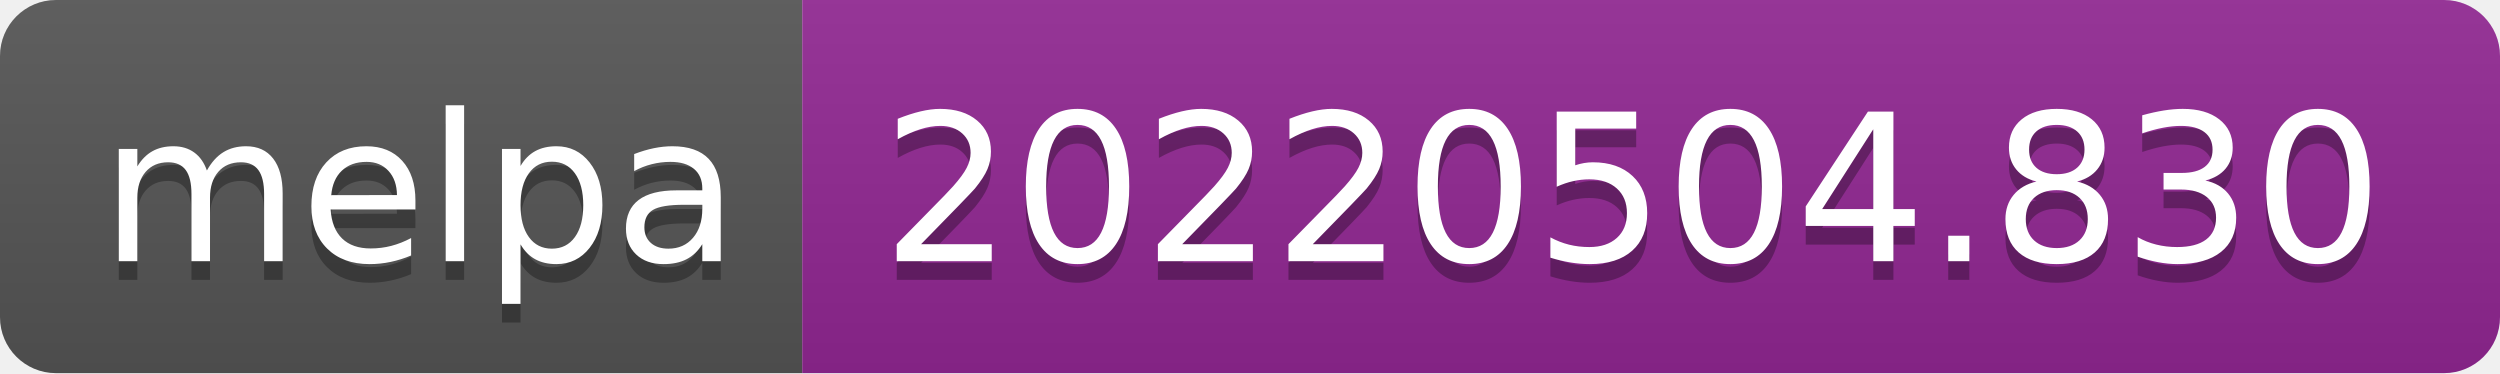
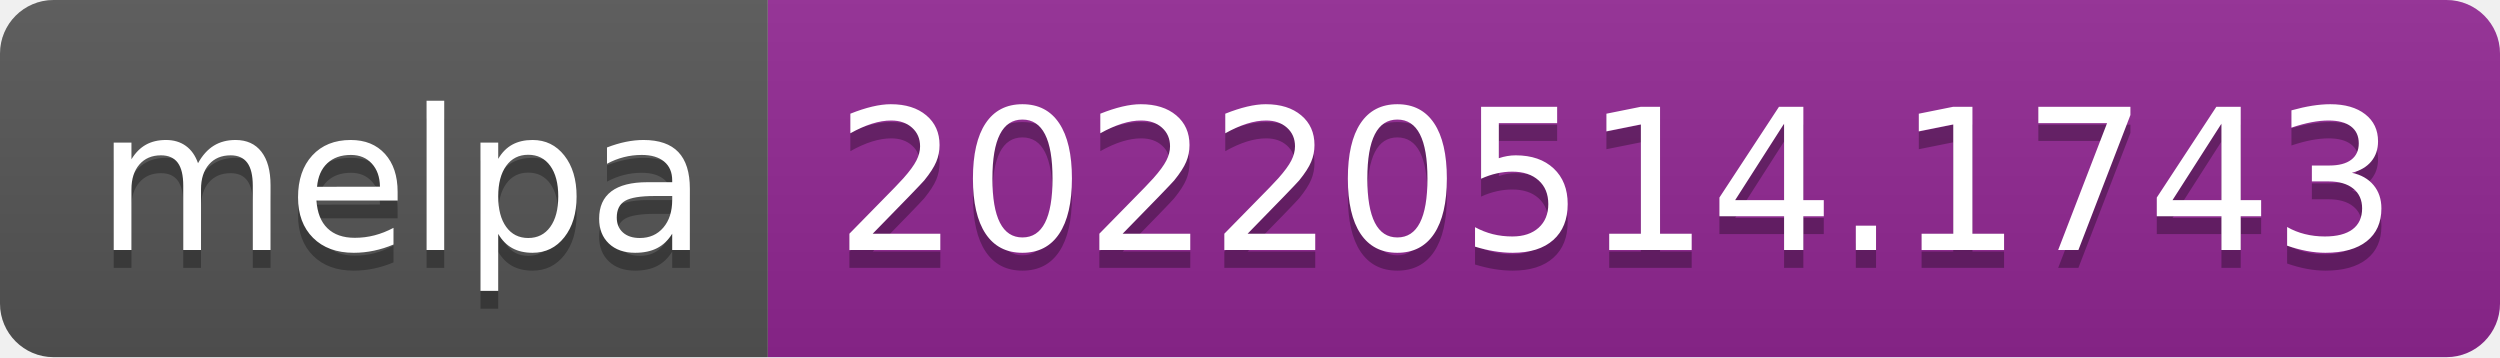
- <svg xmlns="http://www.w3.org/2000/svg" width="134" height="20" role="img" aria-label="melpa: 20220504.830">
+ <svg xmlns="http://www.w3.org/2000/svg" width="140" height="20" role="img" aria-label="melpa: 20220514.1743">
  <linearGradient id="s" x2="0" y2="100%">
    <stop offset="0" stop-color="#bbb" stop-opacity=".1" />
    <stop offset="1" stop-opacity=".1" />
  </linearGradient>
  <clipPath id="r">
-     <rect width="134" height="20" rx="3" fill="#fff" />
+     <rect width="140" height="20" rx="3" fill="#fff" />
  </clipPath>
  <g clip-path="url(#r)">
    <rect width="43" height="20" fill="#555" />
-     <rect x="43" width="91" height="20" fill="#922793" />
-     <rect width="134" height="20" fill="url(#s)" />
+     <rect x="43" width="97" height="20" fill="#922793" />
+     <rect width="140" height="20" fill="url(#s)" />
  </g>
  <g fill="#fff" text-anchor="middle" font-family="Verdana,Geneva,DejaVu Sans,sans-serif" text-rendering="geometricPrecision" font-size="110">
    <text aria-hidden="true" x="225" y="150" fill="#010101" fill-opacity=".3" transform="scale(.1)" textLength="330">melpa</text>
    <text x="225" y="140" transform="scale(.1)" fill="#fff" textLength="330">melpa</text>
-     <text aria-hidden="true" x="875" y="150" fill="#010101" fill-opacity=".3" transform="scale(.1)" textLength="810">20220504.830</text>
-     <text x="875" y="140" transform="scale(.1)" fill="#fff" textLength="810">20220504.830</text>
+     <text aria-hidden="true" x="905" y="150" fill="#010101" fill-opacity=".3" transform="scale(.1)" textLength="870">20220514.1743</text>
+     <text x="905" y="140" transform="scale(.1)" fill="#fff" textLength="870">20220514.1743</text>
  </g>
</svg>
